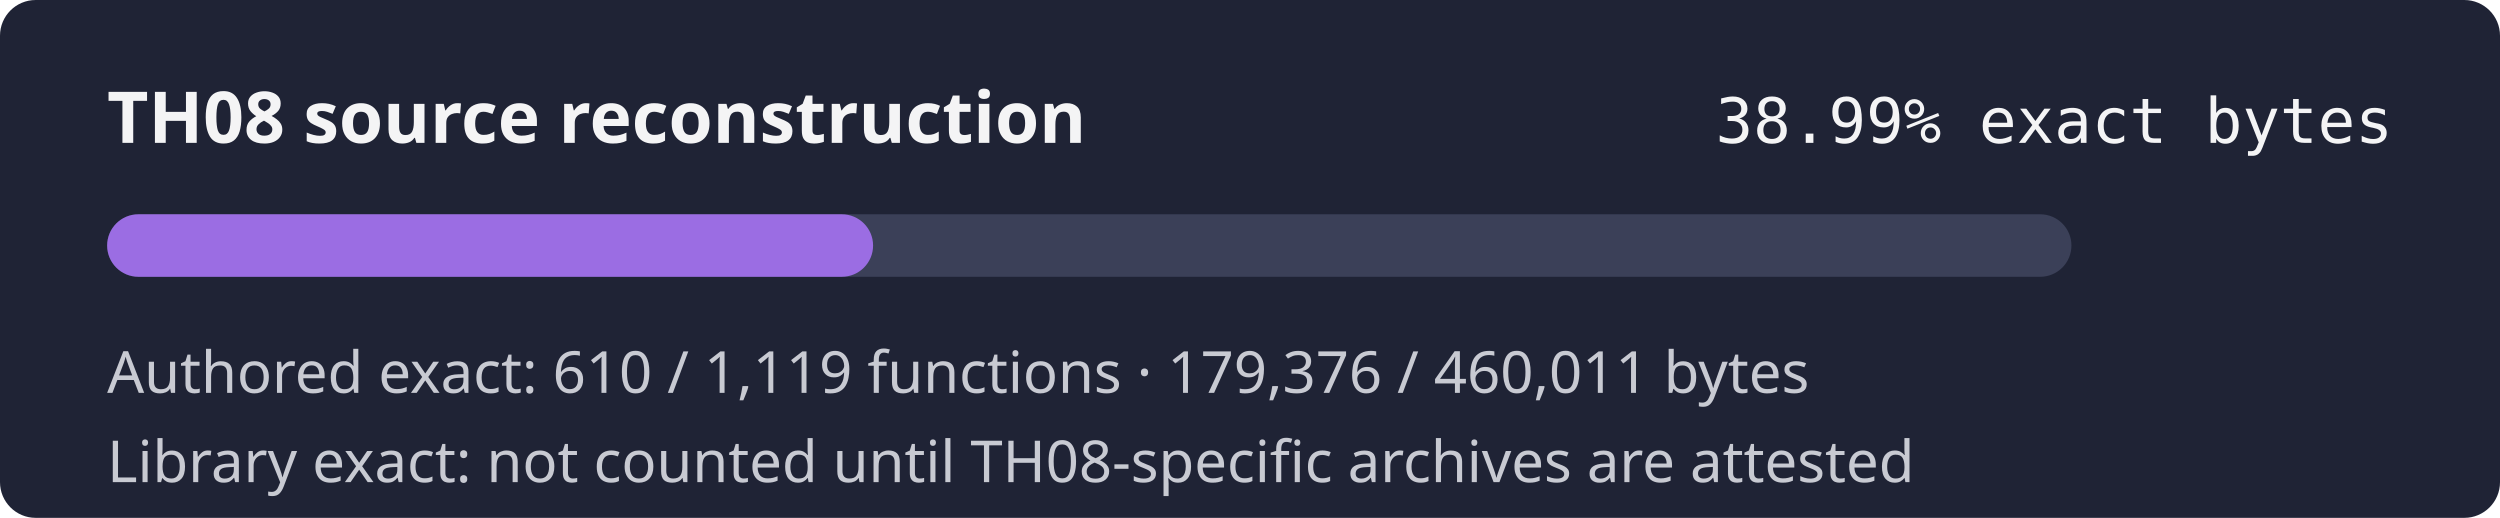
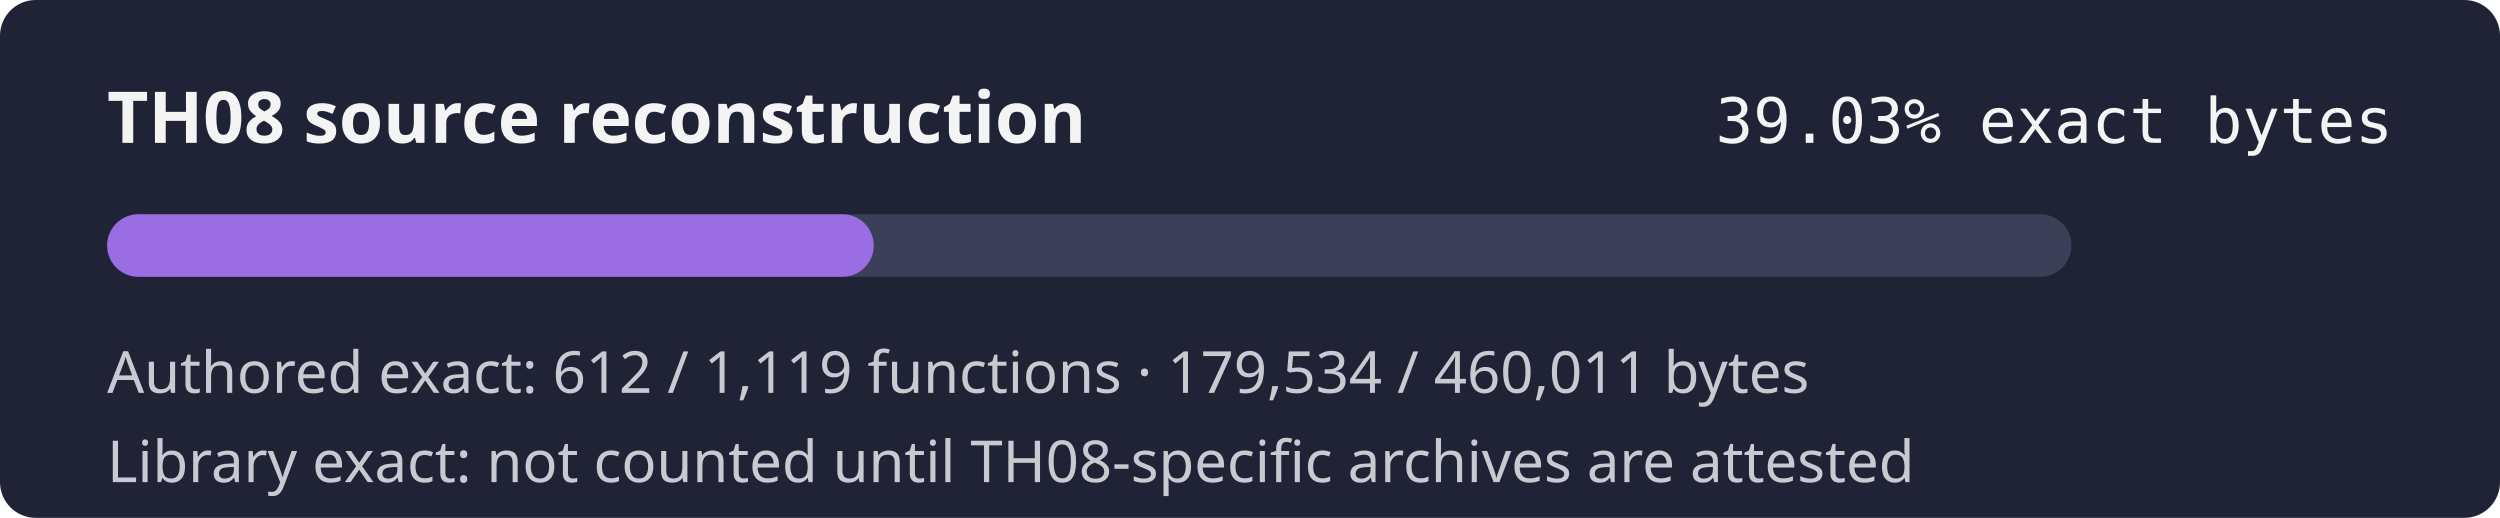
- <svg xmlns="http://www.w3.org/2000/svg" width="560" height="116" role="img" aria-label="TH08 reconstruction progress 38.99% exact authored bytes">
+ <svg xmlns="http://www.w3.org/2000/svg" width="560" height="116" role="img" aria-label="TH08 reconstruction progress 39.03% exact authored bytes">
  <rect width="560" height="116" rx="8" fill="#1f2335" />
  <text x="24" y="32" fill="#f4f4f5" font-family="sans-serif" font-size="16" font-weight="600">TH08 source reconstruction</text>
-   <text x="536" y="32" fill="#f4f4f5" text-anchor="end" font-family="monospace" font-size="14">38.99% exact bytes</text>
+   <text x="536" y="32" fill="#f4f4f5" text-anchor="end" font-family="monospace" font-size="14">39.03% exact bytes</text>
  <rect x="24" y="48" width="440" height="14" rx="7" fill="#3b4058" />
-   <rect x="24" y="48" width="171.57" height="14" rx="7" fill="#9b6de3" />
-   <text x="24" y="88" fill="#c8cad2" font-family="sans-serif" font-size="13">Authored exact: 610 / 1,119 functions · 179,376 / 460,011 bytes</text>
+   <rect x="24" y="48" width="171.72" height="14" rx="7" fill="#9b6de3" />
+   <text x="24" y="88" fill="#c8cad2" font-family="sans-serif" font-size="13">Authored exact: 612 / 1,119 functions · 179,534 / 460,011 bytes</text>
  <text x="24" y="108" fill="#c8cad2" font-family="sans-serif" font-size="13">Library exact: not counted until TH08-specific archives are attested</text>
</svg>
